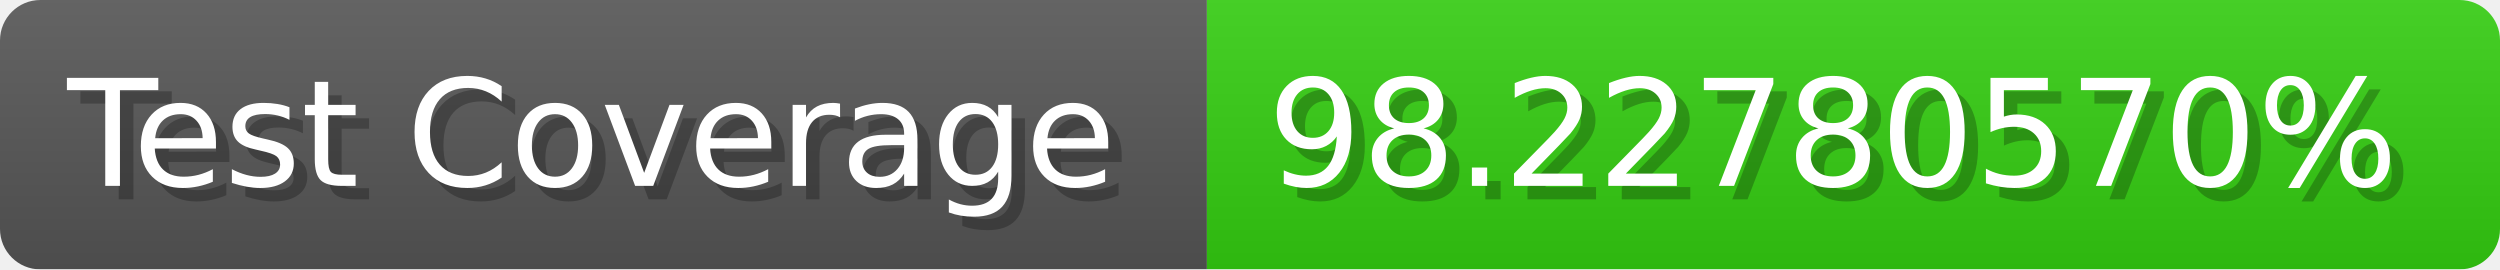
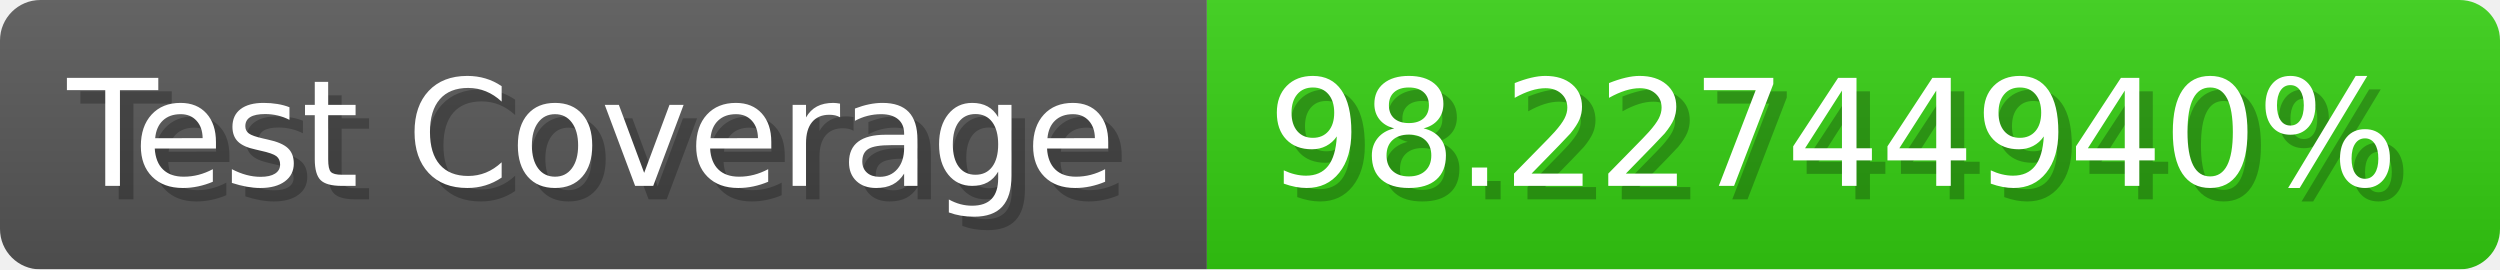
- <svg xmlns="http://www.w3.org/2000/svg" width="185.6" height="20" viewBox="0 0 1856 200" role="img" aria-label="Test Coverage: 98.22780570%">
+ <svg xmlns="http://www.w3.org/2000/svg" width="185.6" height="20" viewBox="0 0 1856 200" role="img" aria-label="Test Coverage: 98.22744940%">
  <linearGradient id="a" x2="0" y2="100%">
    <stop offset="0" stop-opacity=".1" stop-color="#EEE" />
    <stop offset="1" stop-opacity=".1" />
  </linearGradient>
  <mask id="m">
    <rect width="1856" height="200" rx="30" fill="#FFF" />
  </mask>
  <g mask="url(#m)">
    <rect width="896" height="200" fill="#555" />
    <rect width="960" height="200" fill="#3C1" x="896" />
    <rect width="1856" height="200" fill="url(#a)" />
  </g>
  <g aria-hidden="true" fill="#fff" text-anchor="start" font-family="Verdana,DejaVu Sans,sans-serif" font-size="110">
    <text x="60" y="148" textLength="796" fill="#000" opacity="0.25">Test Coverage</text>
    <text x="50" y="138" textLength="796">Test Coverage</text>
-     <text x="951" y="148" textLength="860" fill="#000" opacity="0.25">98.22780570%</text>
-     <text x="941" y="138" textLength="860">98.22780570%</text>
+     <text x="951" y="148" textLength="860" fill="#000" opacity="0.25">98.22744940%</text>
+     <text x="941" y="138" textLength="860">98.22744940%</text>
  </g>
</svg>
